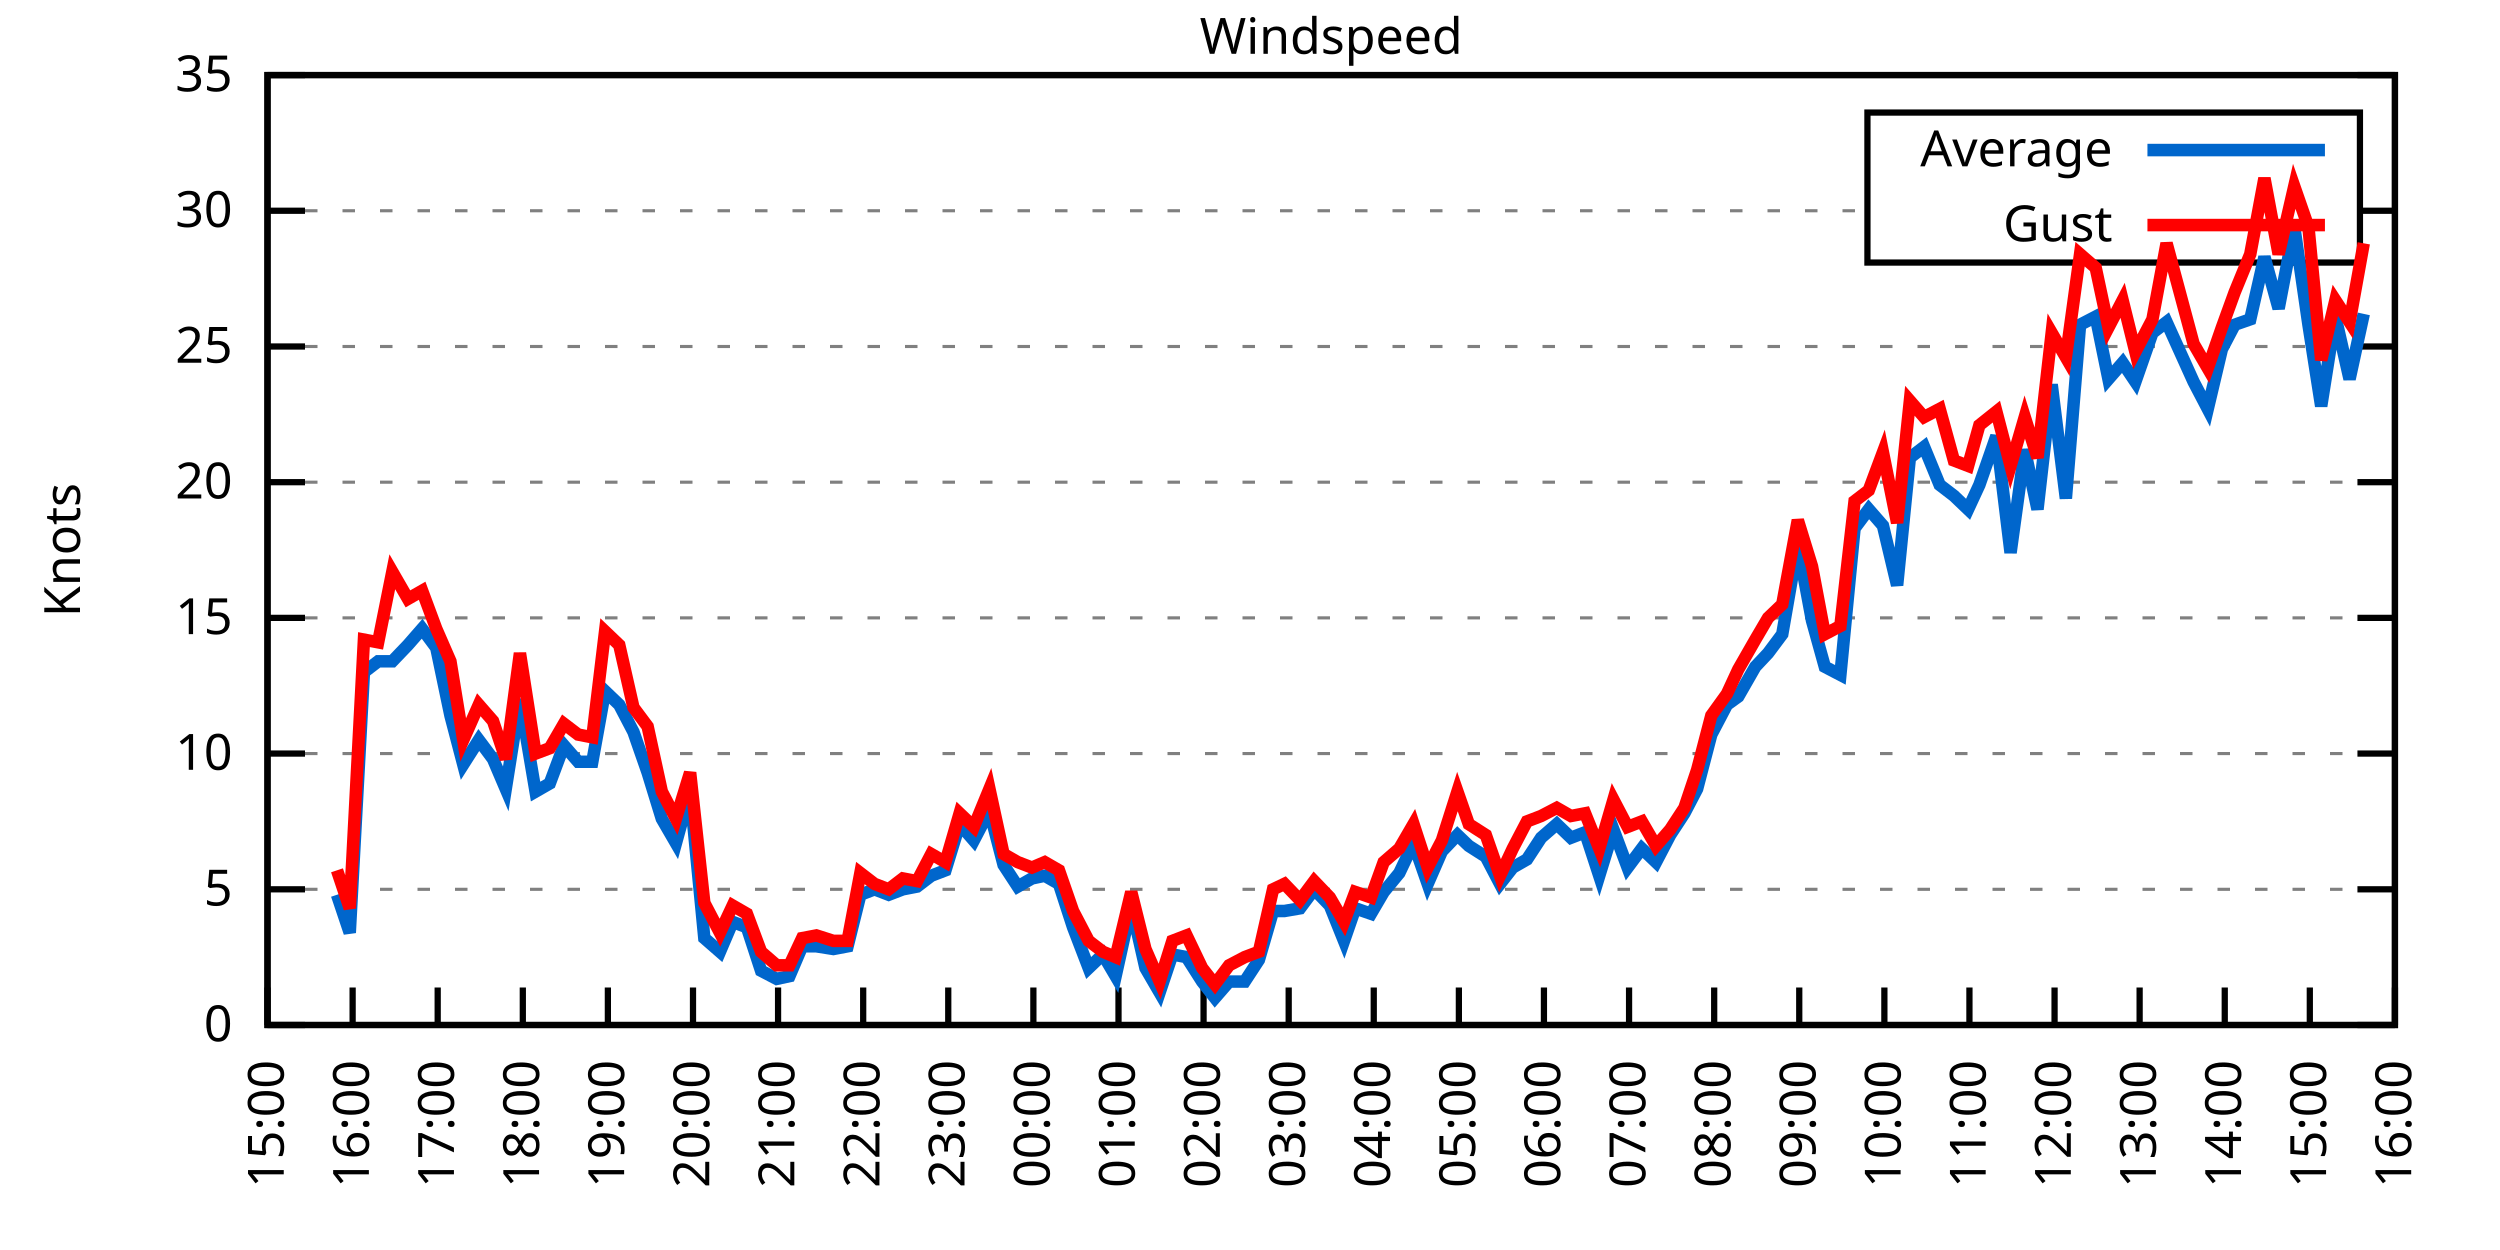
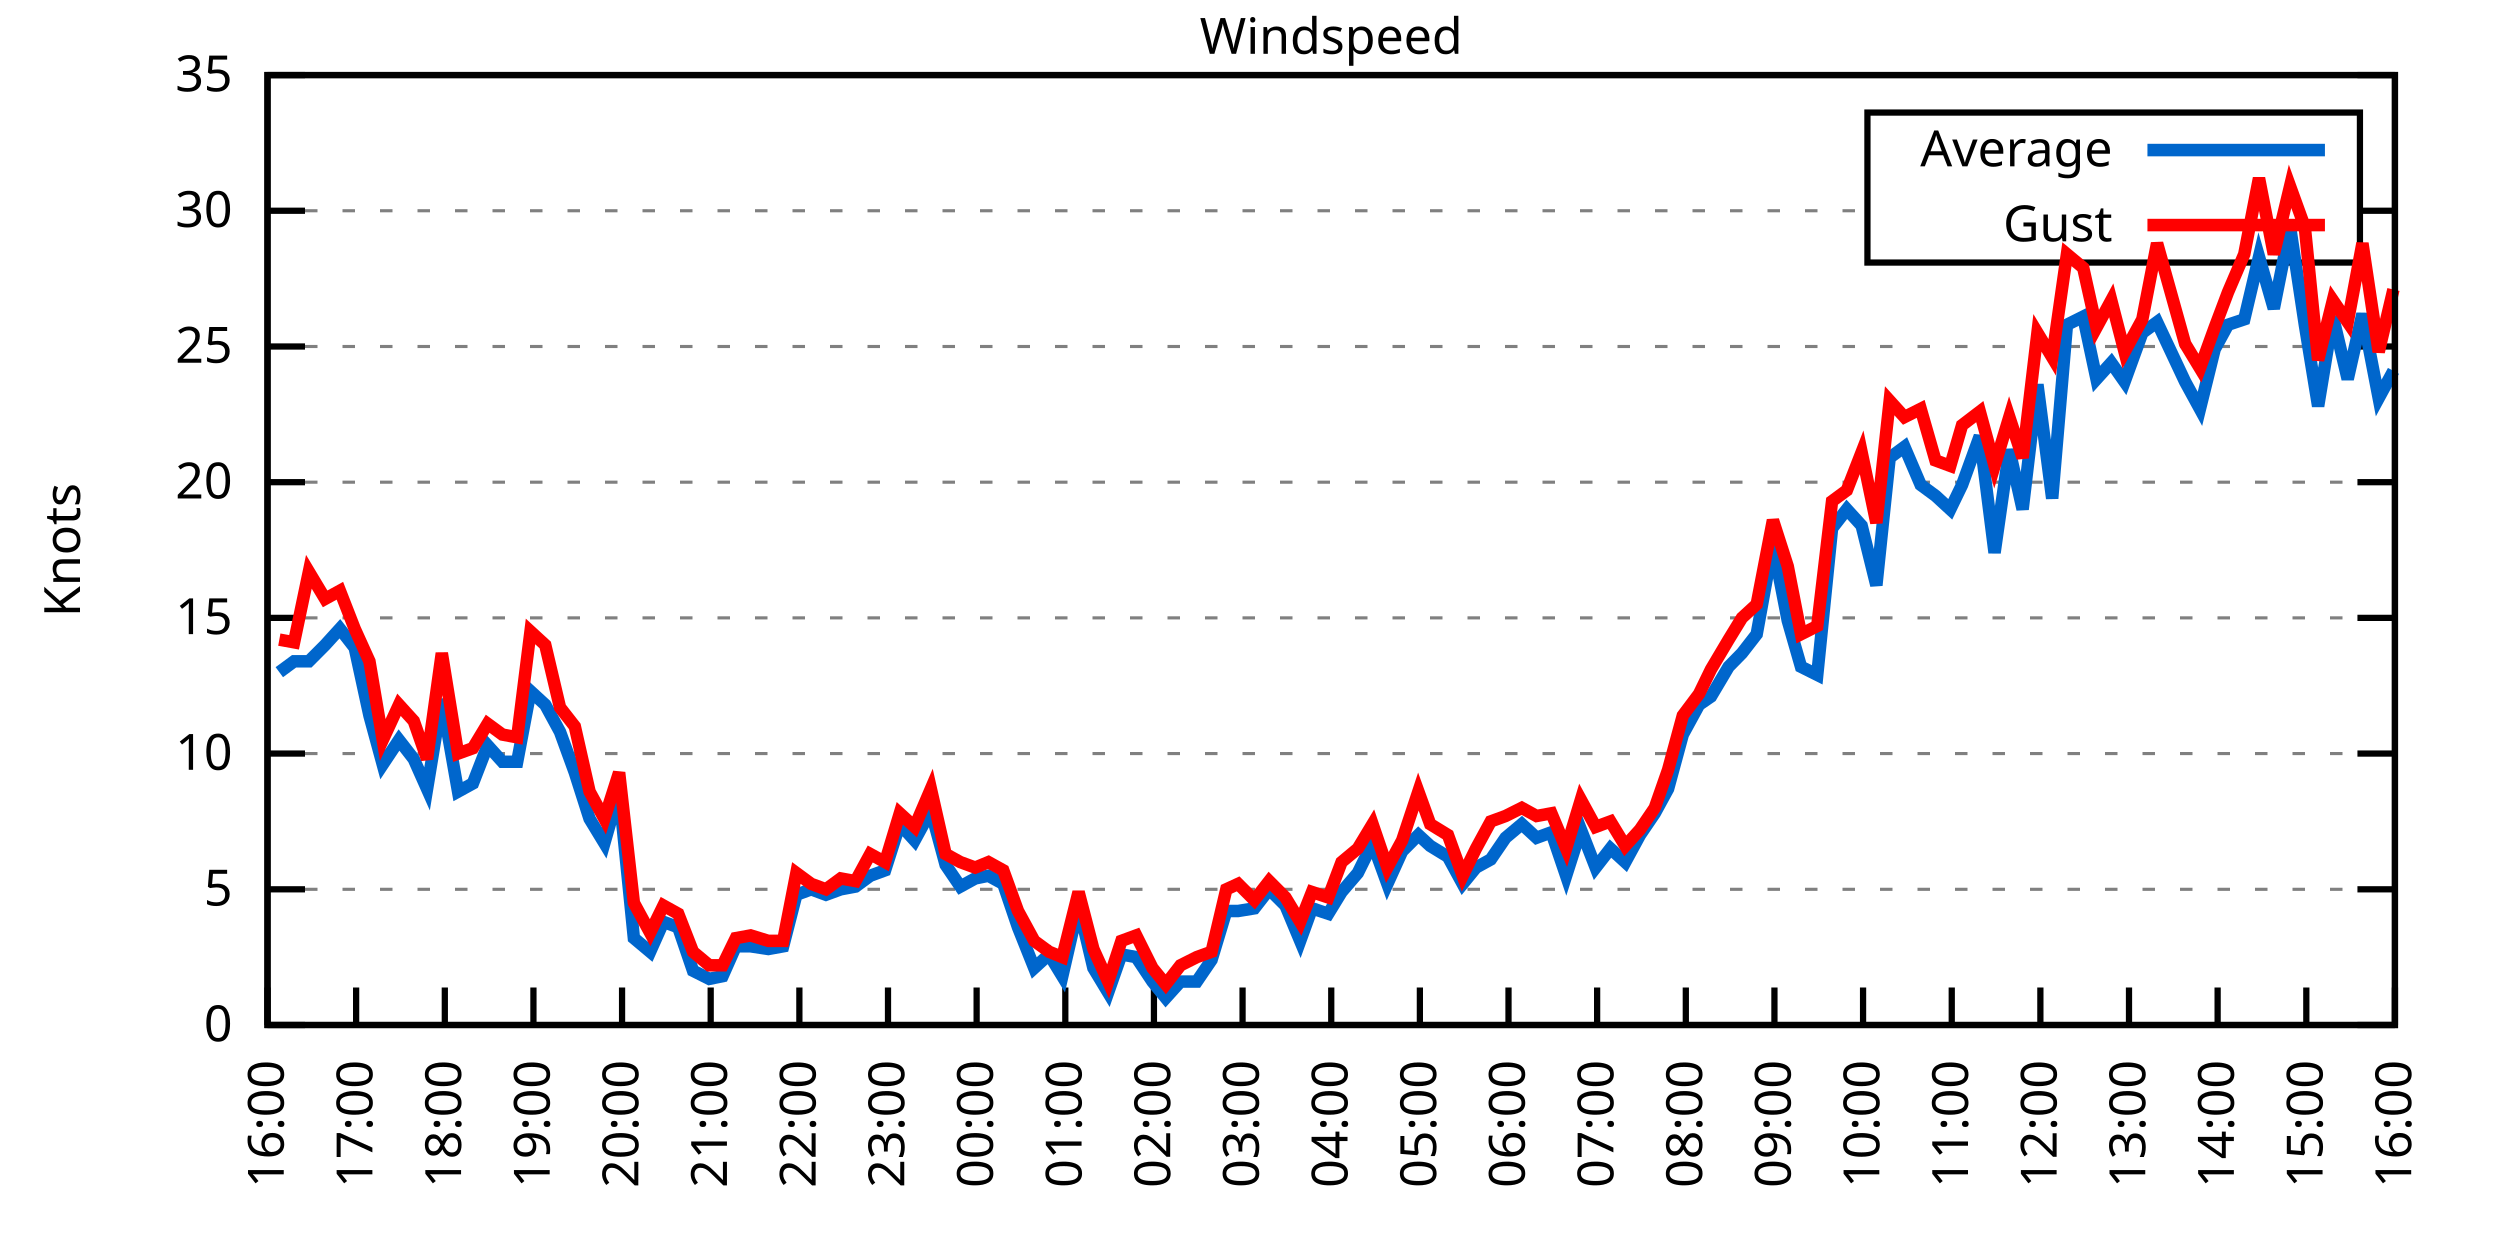
<svg xmlns="http://www.w3.org/2000/svg" xmlns:xlink="http://www.w3.org/1999/xlink" width="400" height="200" viewBox="0 0 400 200">
  <g id="gnuplot_canvas">
    <rect x="0" y="0" width="400" height="200" fill="none" />
    <defs>
      <circle id="gpDot" r="0.5" stroke-width="0.5" stroke="currentColor" />
      <path id="gpPt0" stroke-width="0.333" stroke="currentColor" d="M-1,0 h2 M0,-1 v2" />
      <path id="gpPt1" stroke-width="0.333" stroke="currentColor" d="M-1,-1 L1,1 M1,-1 L-1,1" />
      <path id="gpPt2" stroke-width="0.333" stroke="currentColor" d="M-1,0 L1,0 M0,-1 L0,1 M-1,-1 L1,1 M-1,1 L1,-1" />
      <rect id="gpPt3" stroke-width="0.333" stroke="currentColor" x="-1" y="-1" width="2" height="2" />
      <rect id="gpPt4" stroke-width="0.333" stroke="currentColor" fill="currentColor" x="-1" y="-1" width="2" height="2" />
      <circle id="gpPt5" stroke-width="0.333" stroke="currentColor" cx="0" cy="0" r="1" />
      <use xlink:href="#gpPt5" id="gpPt6" fill="currentColor" stroke="none" />
      <path id="gpPt7" stroke-width="0.333" stroke="currentColor" d="M0,-1.33 L-1.33,0.67 L1.33,0.67 z" />
      <use xlink:href="#gpPt7" id="gpPt8" fill="currentColor" stroke="none" />
      <use xlink:href="#gpPt7" id="gpPt9" stroke="currentColor" transform="rotate(180)" />
      <use xlink:href="#gpPt9" id="gpPt10" fill="currentColor" stroke="none" />
      <use xlink:href="#gpPt3" id="gpPt11" stroke="currentColor" transform="rotate(45)" />
      <use xlink:href="#gpPt11" id="gpPt12" fill="currentColor" stroke="none" />
      <path id="gpPt13" stroke-width="0.333" stroke="currentColor" d="M0,1.330 L1.265,0.411 L0.782,-1.067 L-0.782,-1.076 L-1.265,0.411 z" />
      <use xlink:href="#gpPt13" id="gpPt14" fill="currentColor" stroke="none" />
      <filter id="textbox" filterUnits="objectBoundingBox" x="0" y="0" height="1" width="1">
        <feFlood flood-color="white" flood-opacity="1" result="bgnd" />
        <feComposite in="SourceGraphic" in2="bgnd" operator="atop" />
      </filter>
      <filter id="greybox" filterUnits="objectBoundingBox" x="0" y="0" height="1" width="1">
        <feFlood flood-color="lightgrey" flood-opacity="1" result="grey" />
        <feComposite in="SourceGraphic" in2="grey" operator="atop" />
      </filter>
    </defs>
    <g fill="none" color="white" stroke="currentColor" stroke-width="1.00" stroke-linecap="butt" stroke-linejoin="miter">
</g>
    <g fill="none" color="black" stroke="currentColor" stroke-width="1.00" stroke-linecap="butt" stroke-linejoin="miter">
      <g stroke="none" shape-rendering="crispEdges">
        <polygon fill="rgb(255, 255, 255)" points="42.80,164.00 383.18,164.00 383.18,12.02 42.80,12.02 " />
      </g>
    </g>
    <g fill="none" color="black" stroke="currentColor" stroke-width="1.00" stroke-linecap="butt" stroke-linejoin="miter">
</g>
    <g fill="none" color="black" stroke="black" stroke-width="0.50" stroke-linecap="butt" stroke-linejoin="miter">
</g>
    <g fill="none" color="gray" stroke="currentColor" stroke-width="0.50" stroke-linecap="butt" stroke-linejoin="miter">
      <path stroke="gray" stroke-dasharray="2,4" class="gridline" d="M42.80,164.00 L383.19,164.00  " />
    </g>
    <g fill="none" color="gray" stroke="gray" stroke-width="1.00" stroke-linecap="butt" stroke-linejoin="miter">
</g>
    <g fill="none" color="black" stroke="currentColor" stroke-width="1.00" stroke-linecap="butt" stroke-linejoin="miter">
      <path stroke="black" d="M42.80,164.00 L48.80,164.00 M383.19,164.00 L377.19,164.00  " />
      <g transform="translate(37.20,166.60)" stroke="none" fill="black" font-family="Sans" font-size="8.00" text-anchor="end">
        <text>
          <tspan font-family="Sans"> 0</tspan>
        </text>
      </g>
    </g>
    <g fill="none" color="black" stroke="currentColor" stroke-width="1.00" stroke-linecap="butt" stroke-linejoin="miter">
</g>
    <g fill="none" color="black" stroke="black" stroke-width="0.50" stroke-linecap="butt" stroke-linejoin="miter">
</g>
    <g fill="none" color="gray" stroke="currentColor" stroke-width="0.50" stroke-linecap="butt" stroke-linejoin="miter">
      <path stroke="gray" stroke-dasharray="2,4" class="gridline" d="M42.80,142.29 L383.19,142.29  " />
    </g>
    <g fill="none" color="gray" stroke="gray" stroke-width="1.00" stroke-linecap="butt" stroke-linejoin="miter">
</g>
    <g fill="none" color="black" stroke="currentColor" stroke-width="1.00" stroke-linecap="butt" stroke-linejoin="miter">
      <path stroke="black" d="M42.80,142.29 L48.80,142.29 M383.19,142.29 L377.19,142.29  " />
      <g transform="translate(37.20,144.89)" stroke="none" fill="black" font-family="Sans" font-size="8.00" text-anchor="end">
        <text>
          <tspan font-family="Sans"> 5</tspan>
        </text>
      </g>
    </g>
    <g fill="none" color="black" stroke="currentColor" stroke-width="1.00" stroke-linecap="butt" stroke-linejoin="miter">
</g>
    <g fill="none" color="black" stroke="black" stroke-width="0.50" stroke-linecap="butt" stroke-linejoin="miter">
</g>
    <g fill="none" color="gray" stroke="currentColor" stroke-width="0.50" stroke-linecap="butt" stroke-linejoin="miter">
      <path stroke="gray" stroke-dasharray="2,4" class="gridline" d="M42.80,120.57 L383.19,120.57  " />
    </g>
    <g fill="none" color="gray" stroke="gray" stroke-width="1.00" stroke-linecap="butt" stroke-linejoin="miter">
</g>
    <g fill="none" color="black" stroke="currentColor" stroke-width="1.00" stroke-linecap="butt" stroke-linejoin="miter">
      <path stroke="black" d="M42.80,120.57 L48.80,120.57 M383.19,120.57 L377.19,120.57  " />
      <g transform="translate(37.20,123.17)" stroke="none" fill="black" font-family="Sans" font-size="8.00" text-anchor="end">
        <text>
          <tspan font-family="Sans"> 10</tspan>
        </text>
      </g>
    </g>
    <g fill="none" color="black" stroke="currentColor" stroke-width="1.00" stroke-linecap="butt" stroke-linejoin="miter">
</g>
    <g fill="none" color="black" stroke="black" stroke-width="0.50" stroke-linecap="butt" stroke-linejoin="miter">
</g>
    <g fill="none" color="gray" stroke="currentColor" stroke-width="0.50" stroke-linecap="butt" stroke-linejoin="miter">
      <path stroke="gray" stroke-dasharray="2,4" class="gridline" d="M42.80,98.86 L383.19,98.86  " />
    </g>
    <g fill="none" color="gray" stroke="gray" stroke-width="1.00" stroke-linecap="butt" stroke-linejoin="miter">
</g>
    <g fill="none" color="black" stroke="currentColor" stroke-width="1.00" stroke-linecap="butt" stroke-linejoin="miter">
      <path stroke="black" d="M42.80,98.86 L48.80,98.86 M383.19,98.86 L377.19,98.86  " />
      <g transform="translate(37.20,101.46)" stroke="none" fill="black" font-family="Sans" font-size="8.00" text-anchor="end">
        <text>
          <tspan font-family="Sans"> 15</tspan>
        </text>
      </g>
    </g>
    <g fill="none" color="black" stroke="currentColor" stroke-width="1.00" stroke-linecap="butt" stroke-linejoin="miter">
</g>
    <g fill="none" color="black" stroke="black" stroke-width="0.50" stroke-linecap="butt" stroke-linejoin="miter">
</g>
    <g fill="none" color="gray" stroke="currentColor" stroke-width="0.50" stroke-linecap="butt" stroke-linejoin="miter">
      <path stroke="gray" stroke-dasharray="2,4" class="gridline" d="M42.80,77.15 L383.19,77.15  " />
    </g>
    <g fill="none" color="gray" stroke="gray" stroke-width="1.00" stroke-linecap="butt" stroke-linejoin="miter">
</g>
    <g fill="none" color="black" stroke="currentColor" stroke-width="1.00" stroke-linecap="butt" stroke-linejoin="miter">
      <path stroke="black" d="M42.80,77.15 L48.80,77.15 M383.19,77.15 L377.19,77.15  " />
      <g transform="translate(37.20,79.75)" stroke="none" fill="black" font-family="Sans" font-size="8.00" text-anchor="end">
        <text>
          <tspan font-family="Sans"> 20</tspan>
        </text>
      </g>
    </g>
    <g fill="none" color="black" stroke="currentColor" stroke-width="1.00" stroke-linecap="butt" stroke-linejoin="miter">
</g>
    <g fill="none" color="black" stroke="black" stroke-width="0.50" stroke-linecap="butt" stroke-linejoin="miter">
</g>
    <g fill="none" color="gray" stroke="currentColor" stroke-width="0.50" stroke-linecap="butt" stroke-linejoin="miter">
      <path stroke="gray" stroke-dasharray="2,4" class="gridline" d="M42.80,55.44 L383.19,55.44  " />
    </g>
    <g fill="none" color="gray" stroke="gray" stroke-width="1.00" stroke-linecap="butt" stroke-linejoin="miter">
</g>
    <g fill="none" color="black" stroke="currentColor" stroke-width="1.00" stroke-linecap="butt" stroke-linejoin="miter">
      <path stroke="black" d="M42.80,55.44 L48.80,55.44 M383.19,55.44 L377.19,55.44  " />
      <g transform="translate(37.20,58.04)" stroke="none" fill="black" font-family="Sans" font-size="8.00" text-anchor="end">
        <text>
          <tspan font-family="Sans"> 25</tspan>
        </text>
      </g>
    </g>
    <g fill="none" color="black" stroke="currentColor" stroke-width="1.00" stroke-linecap="butt" stroke-linejoin="miter">
</g>
    <g fill="none" color="black" stroke="black" stroke-width="0.50" stroke-linecap="butt" stroke-linejoin="miter">
</g>
    <g fill="none" color="gray" stroke="currentColor" stroke-width="0.50" stroke-linecap="butt" stroke-linejoin="miter">
      <path stroke="gray" stroke-dasharray="2,4" class="gridline" d="M42.80,33.72 L298.79,33.72 M377.59,33.72 L383.19,33.72  " />
    </g>
    <g fill="none" color="gray" stroke="gray" stroke-width="1.00" stroke-linecap="butt" stroke-linejoin="miter">
</g>
    <g fill="none" color="black" stroke="currentColor" stroke-width="1.00" stroke-linecap="butt" stroke-linejoin="miter">
      <path stroke="black" d="M42.80,33.72 L48.80,33.72 M383.19,33.72 L377.19,33.72  " />
      <g transform="translate(37.20,36.32)" stroke="none" fill="black" font-family="Sans" font-size="8.00" text-anchor="end">
        <text>
          <tspan font-family="Sans"> 30</tspan>
        </text>
      </g>
    </g>
    <g fill="none" color="black" stroke="currentColor" stroke-width="1.00" stroke-linecap="butt" stroke-linejoin="miter">
</g>
    <g fill="none" color="black" stroke="black" stroke-width="0.50" stroke-linecap="butt" stroke-linejoin="miter">
</g>
    <g fill="none" color="gray" stroke="currentColor" stroke-width="0.50" stroke-linecap="butt" stroke-linejoin="miter">
      <path stroke="gray" stroke-dasharray="2,4" class="gridline" d="M42.80,12.01 L383.19,12.01  " />
    </g>
    <g fill="none" color="gray" stroke="gray" stroke-width="1.00" stroke-linecap="butt" stroke-linejoin="miter">
</g>
    <g fill="none" color="black" stroke="currentColor" stroke-width="1.00" stroke-linecap="butt" stroke-linejoin="miter">
      <path stroke="black" d="M42.80,12.01 L48.80,12.01 M383.19,12.01 L377.19,12.01  " />
      <g transform="translate(37.20,14.61)" stroke="none" fill="black" font-family="Sans" font-size="8.00" text-anchor="end">
        <text>
          <tspan font-family="Sans"> 35</tspan>
        </text>
      </g>
    </g>
    <g fill="none" color="black" stroke="currentColor" stroke-width="1.00" stroke-linecap="butt" stroke-linejoin="miter">
      <path stroke="black" d="M42.80,164.00 L42.80,158.00  " />
      <g transform="translate(45.40,169.60) rotate(270.00)" stroke="none" fill="black" font-family="Sans" font-size="8.00" text-anchor="end">
        <text>
-           <tspan font-family="Sans">15:00</tspan>
-         </text>
-       </g>
-     </g>
-     <g fill="none" color="black" stroke="currentColor" stroke-width="1.00" stroke-linecap="butt" stroke-linejoin="miter">
-       <path stroke="black" d="M56.42,164.00 L56.42,158.00  " />
-       <g transform="translate(59.02,169.60) rotate(270.00)" stroke="none" fill="black" font-family="Sans" font-size="8.00" text-anchor="end">
-         <text>
          <tspan font-family="Sans">16:00</tspan>
        </text>
      </g>
    </g>
    <g fill="none" color="black" stroke="currentColor" stroke-width="1.00" stroke-linecap="butt" stroke-linejoin="miter">
-       <path stroke="black" d="M70.03,164.00 L70.03,158.00  " />
-       <g transform="translate(72.63,169.60) rotate(270.00)" stroke="none" fill="black" font-family="Sans" font-size="8.00" text-anchor="end">
+       <path stroke="black" d="M56.98,164.00 L56.98,158.00  " />
+       <g transform="translate(59.58,169.60) rotate(270.00)" stroke="none" fill="black" font-family="Sans" font-size="8.00" text-anchor="end">
        <text>
          <tspan font-family="Sans">17:00</tspan>
        </text>
      </g>
    </g>
    <g fill="none" color="black" stroke="currentColor" stroke-width="1.00" stroke-linecap="butt" stroke-linejoin="miter">
-       <path stroke="black" d="M83.65,164.00 L83.65,158.00  " />
-       <g transform="translate(86.25,169.60) rotate(270.00)" stroke="none" fill="black" font-family="Sans" font-size="8.00" text-anchor="end">
+       <path stroke="black" d="M71.17,164.00 L71.17,158.00  " />
+       <g transform="translate(73.77,169.60) rotate(270.00)" stroke="none" fill="black" font-family="Sans" font-size="8.00" text-anchor="end">
        <text>
          <tspan font-family="Sans">18:00</tspan>
        </text>
      </g>
    </g>
    <g fill="none" color="black" stroke="currentColor" stroke-width="1.00" stroke-linecap="butt" stroke-linejoin="miter">
-       <path stroke="black" d="M97.26,164.00 L97.26,158.00  " />
-       <g transform="translate(99.86,169.60) rotate(270.00)" stroke="none" fill="black" font-family="Sans" font-size="8.00" text-anchor="end">
+       <path stroke="black" d="M85.35,164.00 L85.35,158.00  " />
+       <g transform="translate(87.95,169.60) rotate(270.00)" stroke="none" fill="black" font-family="Sans" font-size="8.00" text-anchor="end">
        <text>
          <tspan font-family="Sans">19:00</tspan>
        </text>
      </g>
    </g>
    <g fill="none" color="black" stroke="currentColor" stroke-width="1.00" stroke-linecap="butt" stroke-linejoin="miter">
-       <path stroke="black" d="M110.88,164.00 L110.88,158.00  " />
-       <g transform="translate(113.48,169.60) rotate(270.00)" stroke="none" fill="black" font-family="Sans" font-size="8.00" text-anchor="end">
+       <path stroke="black" d="M99.53,164.00 L99.53,158.00  " />
+       <g transform="translate(102.13,169.60) rotate(270.00)" stroke="none" fill="black" font-family="Sans" font-size="8.00" text-anchor="end">
        <text>
          <tspan font-family="Sans">20:00</tspan>
        </text>
      </g>
    </g>
    <g fill="none" color="black" stroke="currentColor" stroke-width="1.00" stroke-linecap="butt" stroke-linejoin="miter">
-       <path stroke="black" d="M124.49,164.00 L124.49,158.00  " />
-       <g transform="translate(127.09,169.60) rotate(270.00)" stroke="none" fill="black" font-family="Sans" font-size="8.00" text-anchor="end">
+       <path stroke="black" d="M113.71,164.00 L113.71,158.00  " />
+       <g transform="translate(116.31,169.60) rotate(270.00)" stroke="none" fill="black" font-family="Sans" font-size="8.00" text-anchor="end">
        <text>
          <tspan font-family="Sans">21:00</tspan>
        </text>
      </g>
    </g>
    <g fill="none" color="black" stroke="currentColor" stroke-width="1.00" stroke-linecap="butt" stroke-linejoin="miter">
-       <path stroke="black" d="M138.11,164.00 L138.11,158.00  " />
-       <g transform="translate(140.71,169.60) rotate(270.00)" stroke="none" fill="black" font-family="Sans" font-size="8.00" text-anchor="end">
+       <path stroke="black" d="M127.90,164.00 L127.90,158.00  " />
+       <g transform="translate(130.50,169.60) rotate(270.00)" stroke="none" fill="black" font-family="Sans" font-size="8.00" text-anchor="end">
        <text>
          <tspan font-family="Sans">22:00</tspan>
        </text>
      </g>
    </g>
    <g fill="none" color="black" stroke="currentColor" stroke-width="1.00" stroke-linecap="butt" stroke-linejoin="miter">
-       <path stroke="black" d="M151.72,164.00 L151.72,158.00  " />
-       <g transform="translate(154.32,169.60) rotate(270.00)" stroke="none" fill="black" font-family="Sans" font-size="8.00" text-anchor="end">
+       <path stroke="black" d="M142.08,164.00 L142.08,158.00  " />
+       <g transform="translate(144.68,169.60) rotate(270.00)" stroke="none" fill="black" font-family="Sans" font-size="8.00" text-anchor="end">
        <text>
          <tspan font-family="Sans">23:00</tspan>
        </text>
      </g>
    </g>
    <g fill="none" color="black" stroke="currentColor" stroke-width="1.00" stroke-linecap="butt" stroke-linejoin="miter">
-       <path stroke="black" d="M165.34,164.00 L165.34,158.00  " />
-       <g transform="translate(167.94,169.60) rotate(270.00)" stroke="none" fill="black" font-family="Sans" font-size="8.00" text-anchor="end">
+       <path stroke="black" d="M156.26,164.00 L156.26,158.00  " />
+       <g transform="translate(158.86,169.60) rotate(270.00)" stroke="none" fill="black" font-family="Sans" font-size="8.00" text-anchor="end">
        <text>
          <tspan font-family="Sans">00:00</tspan>
        </text>
      </g>
    </g>
    <g fill="none" color="black" stroke="currentColor" stroke-width="1.00" stroke-linecap="butt" stroke-linejoin="miter">
-       <path stroke="black" d="M178.96,164.00 L178.96,158.00  " />
-       <g transform="translate(181.56,169.60) rotate(270.00)" stroke="none" fill="black" font-family="Sans" font-size="8.00" text-anchor="end">
+       <path stroke="black" d="M170.45,164.00 L170.45,158.00  " />
+       <g transform="translate(173.05,169.60) rotate(270.00)" stroke="none" fill="black" font-family="Sans" font-size="8.00" text-anchor="end">
        <text>
          <tspan font-family="Sans">01:00</tspan>
        </text>
      </g>
    </g>
    <g fill="none" color="black" stroke="currentColor" stroke-width="1.00" stroke-linecap="butt" stroke-linejoin="miter">
-       <path stroke="black" d="M192.57,164.00 L192.57,158.00  " />
-       <g transform="translate(195.17,169.60) rotate(270.00)" stroke="none" fill="black" font-family="Sans" font-size="8.00" text-anchor="end">
+       <path stroke="black" d="M184.63,164.00 L184.63,158.00  " />
+       <g transform="translate(187.23,169.60) rotate(270.00)" stroke="none" fill="black" font-family="Sans" font-size="8.00" text-anchor="end">
        <text>
          <tspan font-family="Sans">02:00</tspan>
        </text>
      </g>
    </g>
    <g fill="none" color="black" stroke="currentColor" stroke-width="1.00" stroke-linecap="butt" stroke-linejoin="miter">
-       <path stroke="black" d="M206.19,164.00 L206.19,158.00  " />
-       <g transform="translate(208.79,169.60) rotate(270.00)" stroke="none" fill="black" font-family="Sans" font-size="8.00" text-anchor="end">
+       <path stroke="black" d="M198.81,164.00 L198.81,158.00  " />
+       <g transform="translate(201.41,169.60) rotate(270.00)" stroke="none" fill="black" font-family="Sans" font-size="8.00" text-anchor="end">
        <text>
          <tspan font-family="Sans">03:00</tspan>
        </text>
      </g>
    </g>
    <g fill="none" color="black" stroke="currentColor" stroke-width="1.00" stroke-linecap="butt" stroke-linejoin="miter">
-       <path stroke="black" d="M219.80,164.00 L219.80,158.00  " />
-       <g transform="translate(222.40,169.60) rotate(270.00)" stroke="none" fill="black" font-family="Sans" font-size="8.00" text-anchor="end">
+       <path stroke="black" d="M213.00,164.00 L213.00,158.00  " />
+       <g transform="translate(215.60,169.60) rotate(270.00)" stroke="none" fill="black" font-family="Sans" font-size="8.00" text-anchor="end">
        <text>
          <tspan font-family="Sans">04:00</tspan>
        </text>
      </g>
    </g>
    <g fill="none" color="black" stroke="currentColor" stroke-width="1.00" stroke-linecap="butt" stroke-linejoin="miter">
-       <path stroke="black" d="M233.42,164.00 L233.42,158.00  " />
-       <g transform="translate(236.02,169.60) rotate(270.00)" stroke="none" fill="black" font-family="Sans" font-size="8.00" text-anchor="end">
+       <path stroke="black" d="M227.18,164.00 L227.18,158.00  " />
+       <g transform="translate(229.78,169.60) rotate(270.00)" stroke="none" fill="black" font-family="Sans" font-size="8.00" text-anchor="end">
        <text>
          <tspan font-family="Sans">05:00</tspan>
        </text>
      </g>
    </g>
    <g fill="none" color="black" stroke="currentColor" stroke-width="1.00" stroke-linecap="butt" stroke-linejoin="miter">
-       <path stroke="black" d="M247.03,164.00 L247.03,158.00  " />
-       <g transform="translate(249.63,169.60) rotate(270.00)" stroke="none" fill="black" font-family="Sans" font-size="8.00" text-anchor="end">
+       <path stroke="black" d="M241.36,164.00 L241.36,158.00  " />
+       <g transform="translate(243.96,169.60) rotate(270.00)" stroke="none" fill="black" font-family="Sans" font-size="8.00" text-anchor="end">
        <text>
          <tspan font-family="Sans">06:00</tspan>
        </text>
      </g>
    </g>
    <g fill="none" color="black" stroke="currentColor" stroke-width="1.00" stroke-linecap="butt" stroke-linejoin="miter">
-       <path stroke="black" d="M260.65,164.00 L260.65,158.00  " />
-       <g transform="translate(263.25,169.60) rotate(270.00)" stroke="none" fill="black" font-family="Sans" font-size="8.00" text-anchor="end">
+       <path stroke="black" d="M255.54,164.00 L255.54,158.00  " />
+       <g transform="translate(258.14,169.60) rotate(270.00)" stroke="none" fill="black" font-family="Sans" font-size="8.00" text-anchor="end">
        <text>
          <tspan font-family="Sans">07:00</tspan>
        </text>
      </g>
    </g>
    <g fill="none" color="black" stroke="currentColor" stroke-width="1.00" stroke-linecap="butt" stroke-linejoin="miter">
-       <path stroke="black" d="M274.27,164.00 L274.27,158.00  " />
-       <g transform="translate(276.87,169.60) rotate(270.00)" stroke="none" fill="black" font-family="Sans" font-size="8.00" text-anchor="end">
+       <path stroke="black" d="M269.73,164.00 L269.73,158.00  " />
+       <g transform="translate(272.33,169.60) rotate(270.00)" stroke="none" fill="black" font-family="Sans" font-size="8.00" text-anchor="end">
        <text>
          <tspan font-family="Sans">08:00</tspan>
        </text>
      </g>
    </g>
    <g fill="none" color="black" stroke="currentColor" stroke-width="1.00" stroke-linecap="butt" stroke-linejoin="miter">
-       <path stroke="black" d="M287.88,164.00 L287.88,158.00  " />
-       <g transform="translate(290.48,169.60) rotate(270.00)" stroke="none" fill="black" font-family="Sans" font-size="8.00" text-anchor="end">
+       <path stroke="black" d="M283.91,164.00 L283.91,158.00  " />
+       <g transform="translate(286.51,169.60) rotate(270.00)" stroke="none" fill="black" font-family="Sans" font-size="8.00" text-anchor="end">
        <text>
          <tspan font-family="Sans">09:00</tspan>
        </text>
      </g>
    </g>
    <g fill="none" color="black" stroke="currentColor" stroke-width="1.00" stroke-linecap="butt" stroke-linejoin="miter">
-       <path stroke="black" d="M301.50,164.00 L301.50,158.00  " />
-       <g transform="translate(304.10,169.60) rotate(270.00)" stroke="none" fill="black" font-family="Sans" font-size="8.00" text-anchor="end">
+       <path stroke="black" d="M298.09,164.00 L298.09,158.00  " />
+       <g transform="translate(300.69,169.60) rotate(270.00)" stroke="none" fill="black" font-family="Sans" font-size="8.00" text-anchor="end">
        <text>
          <tspan font-family="Sans">10:00</tspan>
        </text>
      </g>
    </g>
    <g fill="none" color="black" stroke="currentColor" stroke-width="1.00" stroke-linecap="butt" stroke-linejoin="miter">
-       <path stroke="black" d="M315.11,164.00 L315.11,158.00  " />
-       <g transform="translate(317.71,169.60) rotate(270.00)" stroke="none" fill="black" font-family="Sans" font-size="8.00" text-anchor="end">
+       <path stroke="black" d="M312.28,164.00 L312.28,158.00  " />
+       <g transform="translate(314.88,169.60) rotate(270.00)" stroke="none" fill="black" font-family="Sans" font-size="8.00" text-anchor="end">
        <text>
          <tspan font-family="Sans">11:00</tspan>
        </text>
      </g>
    </g>
    <g fill="none" color="black" stroke="currentColor" stroke-width="1.00" stroke-linecap="butt" stroke-linejoin="miter">
-       <path stroke="black" d="M328.73,164.00 L328.73,158.00  " />
-       <g transform="translate(331.33,169.60) rotate(270.00)" stroke="none" fill="black" font-family="Sans" font-size="8.00" text-anchor="end">
+       <path stroke="black" d="M326.46,164.00 L326.46,158.00  " />
+       <g transform="translate(329.06,169.60) rotate(270.00)" stroke="none" fill="black" font-family="Sans" font-size="8.00" text-anchor="end">
        <text>
          <tspan font-family="Sans">12:00</tspan>
        </text>
      </g>
    </g>
    <g fill="none" color="black" stroke="currentColor" stroke-width="1.00" stroke-linecap="butt" stroke-linejoin="miter">
-       <path stroke="black" d="M342.34,164.00 L342.34,158.00  " />
-       <g transform="translate(344.94,169.60) rotate(270.00)" stroke="none" fill="black" font-family="Sans" font-size="8.00" text-anchor="end">
+       <path stroke="black" d="M340.64,164.00 L340.64,158.00  " />
+       <g transform="translate(343.24,169.60) rotate(270.00)" stroke="none" fill="black" font-family="Sans" font-size="8.00" text-anchor="end">
        <text>
          <tspan font-family="Sans">13:00</tspan>
        </text>
      </g>
    </g>
    <g fill="none" color="black" stroke="currentColor" stroke-width="1.00" stroke-linecap="butt" stroke-linejoin="miter">
-       <path stroke="black" d="M355.96,164.00 L355.96,158.00  " />
-       <g transform="translate(358.56,169.60) rotate(270.00)" stroke="none" fill="black" font-family="Sans" font-size="8.00" text-anchor="end">
+       <path stroke="black" d="M354.82,164.00 L354.82,158.00  " />
+       <g transform="translate(357.42,169.60) rotate(270.00)" stroke="none" fill="black" font-family="Sans" font-size="8.00" text-anchor="end">
        <text>
          <tspan font-family="Sans">14:00</tspan>
        </text>
      </g>
    </g>
    <g fill="none" color="black" stroke="currentColor" stroke-width="1.00" stroke-linecap="butt" stroke-linejoin="miter">
-       <path stroke="black" d="M369.57,164.00 L369.57,158.00  " />
-       <g transform="translate(372.17,169.60) rotate(270.00)" stroke="none" fill="black" font-family="Sans" font-size="8.00" text-anchor="end">
+       <path stroke="black" d="M369.01,164.00 L369.01,158.00  " />
+       <g transform="translate(371.61,169.60) rotate(270.00)" stroke="none" fill="black" font-family="Sans" font-size="8.00" text-anchor="end">
        <text>
          <tspan font-family="Sans">15:00</tspan>
        </text>
      </g>
    </g>
    <g fill="none" color="black" stroke="currentColor" stroke-width="1.00" stroke-linecap="butt" stroke-linejoin="miter">
      <path stroke="black" d="M383.19,164.00 L383.19,158.00  " />
      <g transform="translate(385.79,169.60) rotate(270.00)" stroke="none" fill="black" font-family="Sans" font-size="8.00" text-anchor="end">
        <text>
          <tspan font-family="Sans">16:00</tspan>
        </text>
      </g>
    </g>
    <g fill="none" color="black" stroke="currentColor" stroke-width="1.00" stroke-linecap="butt" stroke-linejoin="miter">
</g>
    <g fill="none" color="black" stroke="currentColor" stroke-width="1.00" stroke-linecap="butt" stroke-linejoin="miter">
      <path stroke="black" d="M42.80,12.01 L42.80,164.00 L383.19,164.00 L383.19,12.01 L42.80,12.01 Z  " />
    </g>
    <g fill="none" color="black" stroke="currentColor" stroke-width="1.00" stroke-linecap="butt" stroke-linejoin="miter">
</g>
    <g fill="none" color="black" stroke="currentColor" stroke-width="1.00" stroke-linecap="butt" stroke-linejoin="miter">
      <path stroke="black" d="M298.79,42.01 L298.79,18.01 L377.59,18.01 L377.59,42.01 L298.79,42.01 Z  " />
    </g>
    <g id="Windspeed_plot_1">
      <g fill="none" color="white" stroke="black" stroke-width="2.00" stroke-linecap="butt" stroke-linejoin="miter">
</g>
      <g fill="none" color="black" stroke="currentColor" stroke-width="2.00" stroke-linecap="butt" stroke-linejoin="miter">
        <g transform="translate(337.99,26.61)" stroke="none" fill="black" font-family="Sans" font-size="8.00" text-anchor="end">
          <text>
            <tspan font-family="Sans">Average</tspan>
          </text>
        </g>
      </g>
      <g fill="none" color="black" stroke="currentColor" stroke-width="2.00" stroke-linecap="butt" stroke-linejoin="miter">
-         <path stroke="rgb(  0, 102, 204)" d="M343.59,24.01 L371.99,24.01 M53.92,143.16 L55.96,149.24 L58.23,107.55 L60.50,105.81 L62.77,105.81 L65.27,103.20   L67.54,100.60 L69.80,103.64 L72.07,114.49 L74.12,122.31 L76.61,118.40 L78.88,121.44 L80.92,126.22 L83.19,111.89   L85.69,126.65 L87.96,125.35 L90.23,119.27 L92.50,121.88 L94.77,121.88 L96.81,110.59 L99.08,112.76 L101.35,117.10   L103.62,123.61 L105.89,131.00 L108.15,134.90 L110.42,126.65 L112.69,150.10 L115.19,152.28 L117.23,147.50 L119.50,148.37   L121.77,155.31 L124.27,156.62 L126.31,156.18 L128.35,151.41 L130.62,151.41 L133.34,151.84 L135.61,151.41 L137.66,143.16   L139.92,142.29 L142.19,143.16 L144.46,142.29 L146.73,141.85 L149.00,140.12 L151.27,139.25 L153.54,131.86 L155.81,134.47   L158.31,129.69 L160.57,138.38 L162.84,141.85 L165.11,140.55 L167.16,140.12 L169.43,141.42 L171.69,148.37 L174.19,154.88   L176.46,152.71 L178.50,156.18 L181.00,144.89 L183.27,154.88 L185.54,158.79 L187.58,152.71 L189.85,153.14 L192.34,157.05   L194.39,159.66 L196.66,157.05 L199.15,157.05 L201.42,153.58 L203.69,145.76 L205.51,145.76 L208.00,145.33 L210.27,142.29   L212.77,144.89 L215.04,150.54 L216.85,145.33 L219.35,146.20 L221.39,142.72 L223.89,139.68 L226.16,134.90 L228.43,141.42   L230.70,136.21 L233.19,133.60 L235.01,135.34 L237.73,137.08 L240.00,141.42 L242.04,138.81 L244.31,137.51 L246.58,134.04   L249.08,131.86 L251.35,134.04 L253.61,133.17 L255.88,140.12 L258.15,132.73 L260.42,138.81 L262.69,135.77 L264.96,137.94   L267.23,133.60 L269.50,130.13 L271.54,126.22 L273.81,117.53 L276.31,112.76 L278.12,111.45 L280.85,106.68 L282.89,104.51   L285.16,101.47 L287.65,87.14 L289.92,99.30 L291.97,106.68 L294.46,107.98 L296.73,84.53 L299.00,81.49 L301.27,84.10   L303.54,93.65 L305.58,73.24 L307.85,71.50 L310.35,77.58 L312.62,79.32 L314.89,81.49 L316.70,77.58 L319.42,69.77   L321.69,88.44 L323.96,71.94 L326.00,81.49 L328.27,61.52 L330.54,79.75 L332.81,51.96 L335.31,50.66 L337.35,60.65   L339.62,58.04 L341.66,61.08 L344.39,53.26 L346.65,51.53 L350.97,61.08 L353.24,65.42 L355.50,55.87 L357.55,51.96   L360.04,51.09 L362.31,41.11 L364.58,49.36 L367.08,36.33 L369.35,51.96 L371.39,64.99 L373.66,50.66 L375.93,60.65   L378.20,50.22  " />
+         <path stroke="rgb(  0, 102, 204)" d="M343.59,24.01 L371.99,24.01 M44.69,107.55 L47.05,105.81 L49.42,105.81 L52.02,103.20 L54.38,100.60 L56.75,103.64   L59.11,114.49 L61.24,122.31 L63.84,118.40 L66.20,121.44 L68.33,126.22 L70.69,111.89 L73.29,126.65 L75.66,125.35   L78.02,119.27 L80.38,121.88 L82.75,121.88 L84.88,110.59 L87.24,112.76 L89.60,117.10 L91.97,123.61 L94.33,131.00   L96.70,134.90 L99.06,126.65 L101.42,150.10 L104.02,152.28 L106.15,147.50 L108.51,148.37 L110.88,155.31 L113.48,156.62   L115.61,156.18 L117.73,151.41 L120.10,151.41 L122.93,151.84 L125.30,151.41 L127.42,143.16 L129.79,142.29 L132.15,143.16   L134.52,142.29 L136.88,141.85 L139.24,140.12 L141.61,139.25 L143.97,131.86 L146.34,134.47 L148.94,129.69 L151.30,138.38   L153.66,141.85 L156.03,140.55 L158.15,140.12 L160.52,141.42 L162.88,148.37 L165.48,154.88 L167.85,152.71 L169.97,156.18   L172.57,144.89 L174.94,154.88 L177.30,158.79 L179.43,152.71 L181.79,153.14 L184.39,157.05 L186.52,159.66 L188.88,157.05   L191.48,157.05 L193.85,153.58 L196.21,145.76 L198.10,145.76 L200.70,145.33 L203.07,142.29 L205.67,144.89 L208.03,150.54   L209.92,145.33 L212.52,146.20 L214.65,142.72 L217.25,139.68 L219.61,134.90 L221.98,141.42 L224.34,136.21 L226.94,133.60   L228.83,135.34 L231.67,137.08 L234.03,141.42 L236.16,138.81 L238.52,137.51 L240.89,134.04 L243.49,131.86 L245.85,134.04   L248.22,133.17 L250.58,140.12 L252.94,132.73 L255.31,138.81 L257.67,135.77 L260.04,137.94 L262.40,133.60 L264.76,130.13   L266.89,126.22 L269.25,117.53 L271.85,112.76 L273.75,111.45 L276.58,106.68 L278.71,104.51 L281.07,101.47 L283.67,87.14   L286.04,99.30 L288.16,106.68 L290.76,107.98 L293.13,84.53 L295.49,81.49 L297.86,84.10 L300.22,93.65 L302.35,73.24   L304.71,71.50 L307.31,77.58 L309.68,79.32 L312.04,81.49 L313.93,77.58 L316.77,69.77 L319.13,88.44 L321.49,71.94   L323.62,81.49 L325.99,61.52 L328.35,79.75 L330.71,51.96 L333.31,50.66 L335.44,60.65 L337.80,58.04 L339.93,61.08   L342.77,53.26 L345.13,51.53 L349.62,61.08 L351.99,65.42 L354.35,55.87 L356.48,51.96 L359.08,51.09 L361.44,41.11   L363.81,49.36 L366.41,36.33 L368.77,51.96 L370.90,64.99 L373.26,50.66 L375.63,60.65 L377.99,50.22 L380.59,63.69   L382.95,59.34  " />
      </g>
    </g>
    <g id="Windspeed_plot_2">
      <g fill="none" color="black" stroke="currentColor" stroke-width="2.00" stroke-linecap="butt" stroke-linejoin="miter">
        <g transform="translate(337.99,38.61)" stroke="none" fill="black" font-family="Sans" font-size="8.00" text-anchor="end">
          <text>
            <tspan font-family="Sans">Gust</tspan>
          </text>
        </g>
      </g>
      <g fill="none" color="black" stroke="currentColor" stroke-width="2.00" stroke-linecap="butt" stroke-linejoin="miter">
-         <path stroke="rgb(255,   0,   0)" d="M343.59,36.01 L371.99,36.01 M53.92,139.25 L55.96,145.33 L58.23,102.34 L60.50,102.77 L62.77,91.48 L65.27,95.82   L67.54,94.52 L69.80,100.60 L72.07,105.81 L74.12,118.40 L76.61,112.76 L78.88,115.36 L80.92,121.44 L83.19,104.51   L85.69,120.57 L87.96,119.71 L90.23,115.80 L92.50,117.53 L94.77,117.97 L96.81,101.03 L99.08,103.20 L101.35,113.19   L103.62,116.23 L105.89,126.65 L108.15,131.00 L110.42,123.61 L112.69,144.46 L115.19,149.24 L117.23,144.89 L119.50,146.20   L121.77,152.28 L124.27,154.45 L126.31,154.45 L128.35,150.10 L130.62,149.67 L133.34,150.54 L135.61,150.54 L137.66,139.68   L139.92,141.42 L142.19,142.29 L144.46,140.55 L146.73,140.98 L149.00,136.64 L151.27,137.94 L153.54,130.13 L155.81,132.30   L158.31,126.22 L160.57,136.64 L162.84,137.94 L165.11,138.81 L167.16,137.94 L169.43,139.25 L171.69,145.76 L174.19,150.54   L176.46,152.28 L178.50,153.14 L181.00,142.72 L183.27,151.84 L185.54,157.05 L187.58,150.54 L189.85,149.67 L192.34,154.88   L194.39,157.49 L196.66,154.45 L199.15,153.14 L201.42,152.28 L203.69,142.29 L205.51,141.42 L208.00,144.02 L210.27,140.98   L212.77,143.59 L215.04,147.50 L216.85,142.72 L219.35,143.59 L221.39,137.94 L223.89,135.77 L226.16,131.86 L228.43,138.81   L230.70,134.47 L233.19,126.65 L235.01,131.86 L237.73,133.60 L240.00,140.12 L242.04,135.77 L244.31,131.43 L246.58,130.56   L249.08,129.26 L251.35,130.56 L253.61,130.13 L255.88,135.77 L258.15,127.96 L260.42,132.30 L262.69,131.43 L264.96,135.34   L267.23,132.73 L269.50,129.26 L271.54,123.18 L273.81,114.49 L276.31,111.02 L278.12,107.11 L280.85,102.34 L282.89,98.86   L285.16,96.69 L287.65,83.23 L289.92,90.61 L291.97,101.47 L294.46,100.16 L296.73,80.19 L299.00,78.45 L301.27,72.37   L303.54,83.66 L305.58,64.12 L307.85,66.73 L310.35,65.42 L312.62,73.67 L314.89,74.54 L316.70,68.03 L319.42,65.86   L321.69,74.54 L323.96,66.73 L326.00,73.24 L328.27,53.26 L330.54,57.17 L332.81,40.67 L335.31,42.84 L337.35,52.40   L339.62,48.05 L341.66,56.30 L344.39,51.09 L346.65,38.93 L350.97,55.00 L353.24,58.91 L355.50,52.40 L357.55,46.75   L360.04,40.67 L362.31,28.51 L364.58,40.67 L367.08,29.81 L369.35,36.33 L371.39,57.61 L373.66,48.05 L375.93,51.53   L378.20,38.93  " />
+         <path stroke="rgb(255,   0,   0)" d="M343.59,36.01 L371.99,36.01 M44.69,102.34 L47.05,102.77 L49.42,91.48 L52.02,95.82 L54.38,94.52 L56.75,100.60   L59.11,105.81 L61.24,118.40 L63.84,112.76 L66.20,115.36 L68.33,121.44 L70.69,104.51 L73.29,120.57 L75.66,119.71   L78.02,115.80 L80.38,117.53 L82.75,117.97 L84.88,101.03 L87.24,103.20 L89.60,113.19 L91.97,116.23 L94.33,126.65   L96.70,131.00 L99.06,123.61 L101.42,144.46 L104.02,149.24 L106.15,144.89 L108.51,146.20 L110.88,152.28 L113.48,154.45   L115.61,154.45 L117.73,150.10 L120.10,149.67 L122.93,150.54 L125.30,150.54 L127.42,139.68 L129.79,141.42 L132.15,142.29   L134.52,140.55 L136.88,140.98 L139.24,136.64 L141.61,137.94 L143.97,130.13 L146.34,132.30 L148.94,126.22 L151.30,136.64   L153.66,137.94 L156.03,138.81 L158.15,137.94 L160.52,139.25 L162.88,145.76 L165.48,150.54 L167.85,152.28 L169.97,153.14   L172.57,142.72 L174.94,151.84 L177.30,157.05 L179.43,150.54 L181.79,149.67 L184.39,154.88 L186.52,157.49 L188.88,154.45   L191.48,153.14 L193.85,152.28 L196.21,142.29 L198.10,141.42 L200.70,144.02 L203.07,140.98 L205.67,143.59 L208.03,147.50   L209.92,142.72 L212.52,143.59 L214.65,137.94 L217.25,135.77 L219.61,131.86 L221.98,138.81 L224.34,134.47 L226.94,126.65   L228.83,131.86 L231.67,133.60 L234.03,140.12 L236.16,135.77 L238.52,131.43 L240.89,130.56 L243.49,129.26 L245.85,130.56   L248.22,130.13 L250.58,135.77 L252.94,127.96 L255.31,132.30 L257.67,131.43 L260.04,135.34 L262.40,132.73 L264.76,129.26   L266.89,123.18 L269.25,114.49 L271.85,111.02 L273.75,107.11 L276.58,102.34 L278.71,98.86 L281.07,96.69 L283.67,83.23   L286.04,90.61 L288.16,101.47 L290.76,100.16 L293.13,80.19 L295.49,78.45 L297.86,72.37 L300.22,83.66 L302.35,64.12   L304.71,66.73 L307.31,65.42 L309.68,73.67 L312.04,74.54 L313.93,68.03 L316.77,65.86 L319.13,74.54 L321.49,66.73   L323.62,73.24 L325.99,53.26 L328.35,57.17 L330.71,40.67 L333.31,42.84 L335.44,52.40 L337.80,48.05 L339.93,56.30   L342.77,51.09 L345.13,38.93 L349.62,55.00 L351.99,58.91 L354.35,52.40 L356.48,46.75 L359.08,40.67 L361.44,28.51   L363.81,40.67 L366.41,29.81 L368.77,36.33 L370.90,57.61 L373.26,48.05 L375.63,51.53 L377.99,38.93 L380.59,56.30   L382.95,46.32  " />
      </g>
    </g>
    <g fill="none" color="black" stroke="currentColor" stroke-width="2.00" stroke-linecap="butt" stroke-linejoin="miter">
</g>
    <g fill="none" color="black" stroke="black" stroke-width="1.00" stroke-linecap="butt" stroke-linejoin="miter">
</g>
    <g fill="none" color="black" stroke="currentColor" stroke-width="1.00" stroke-linecap="butt" stroke-linejoin="miter">
      <path stroke="black" d="M42.80,12.01 L42.80,164.00 L383.19,164.00 L383.19,12.01 L42.80,12.01 Z  " />
      <g transform="translate(12.80,88.01) rotate(270.00)" stroke="none" fill="black" font-family="Sans" font-size="8.00" text-anchor="middle">
        <text>
          <tspan font-family="Sans">Knots</tspan>
        </text>
      </g>
    </g>
    <g fill="none" color="black" stroke="currentColor" stroke-width="1.00" stroke-linecap="butt" stroke-linejoin="miter">
</g>
    <g fill="none" color="black" stroke="currentColor" stroke-width="1.00" stroke-linecap="butt" stroke-linejoin="miter">
      <g transform="translate(212.99,8.61)" stroke="none" fill="black" font-family="Sans" font-size="8.00" text-anchor="middle">
        <text>
          <tspan font-family="Sans">Windspeed</tspan>
        </text>
      </g>
    </g>
    <g fill="none" color="black" stroke="currentColor" stroke-width="1.00" stroke-linecap="butt" stroke-linejoin="miter">
</g>
  </g>
</svg>
